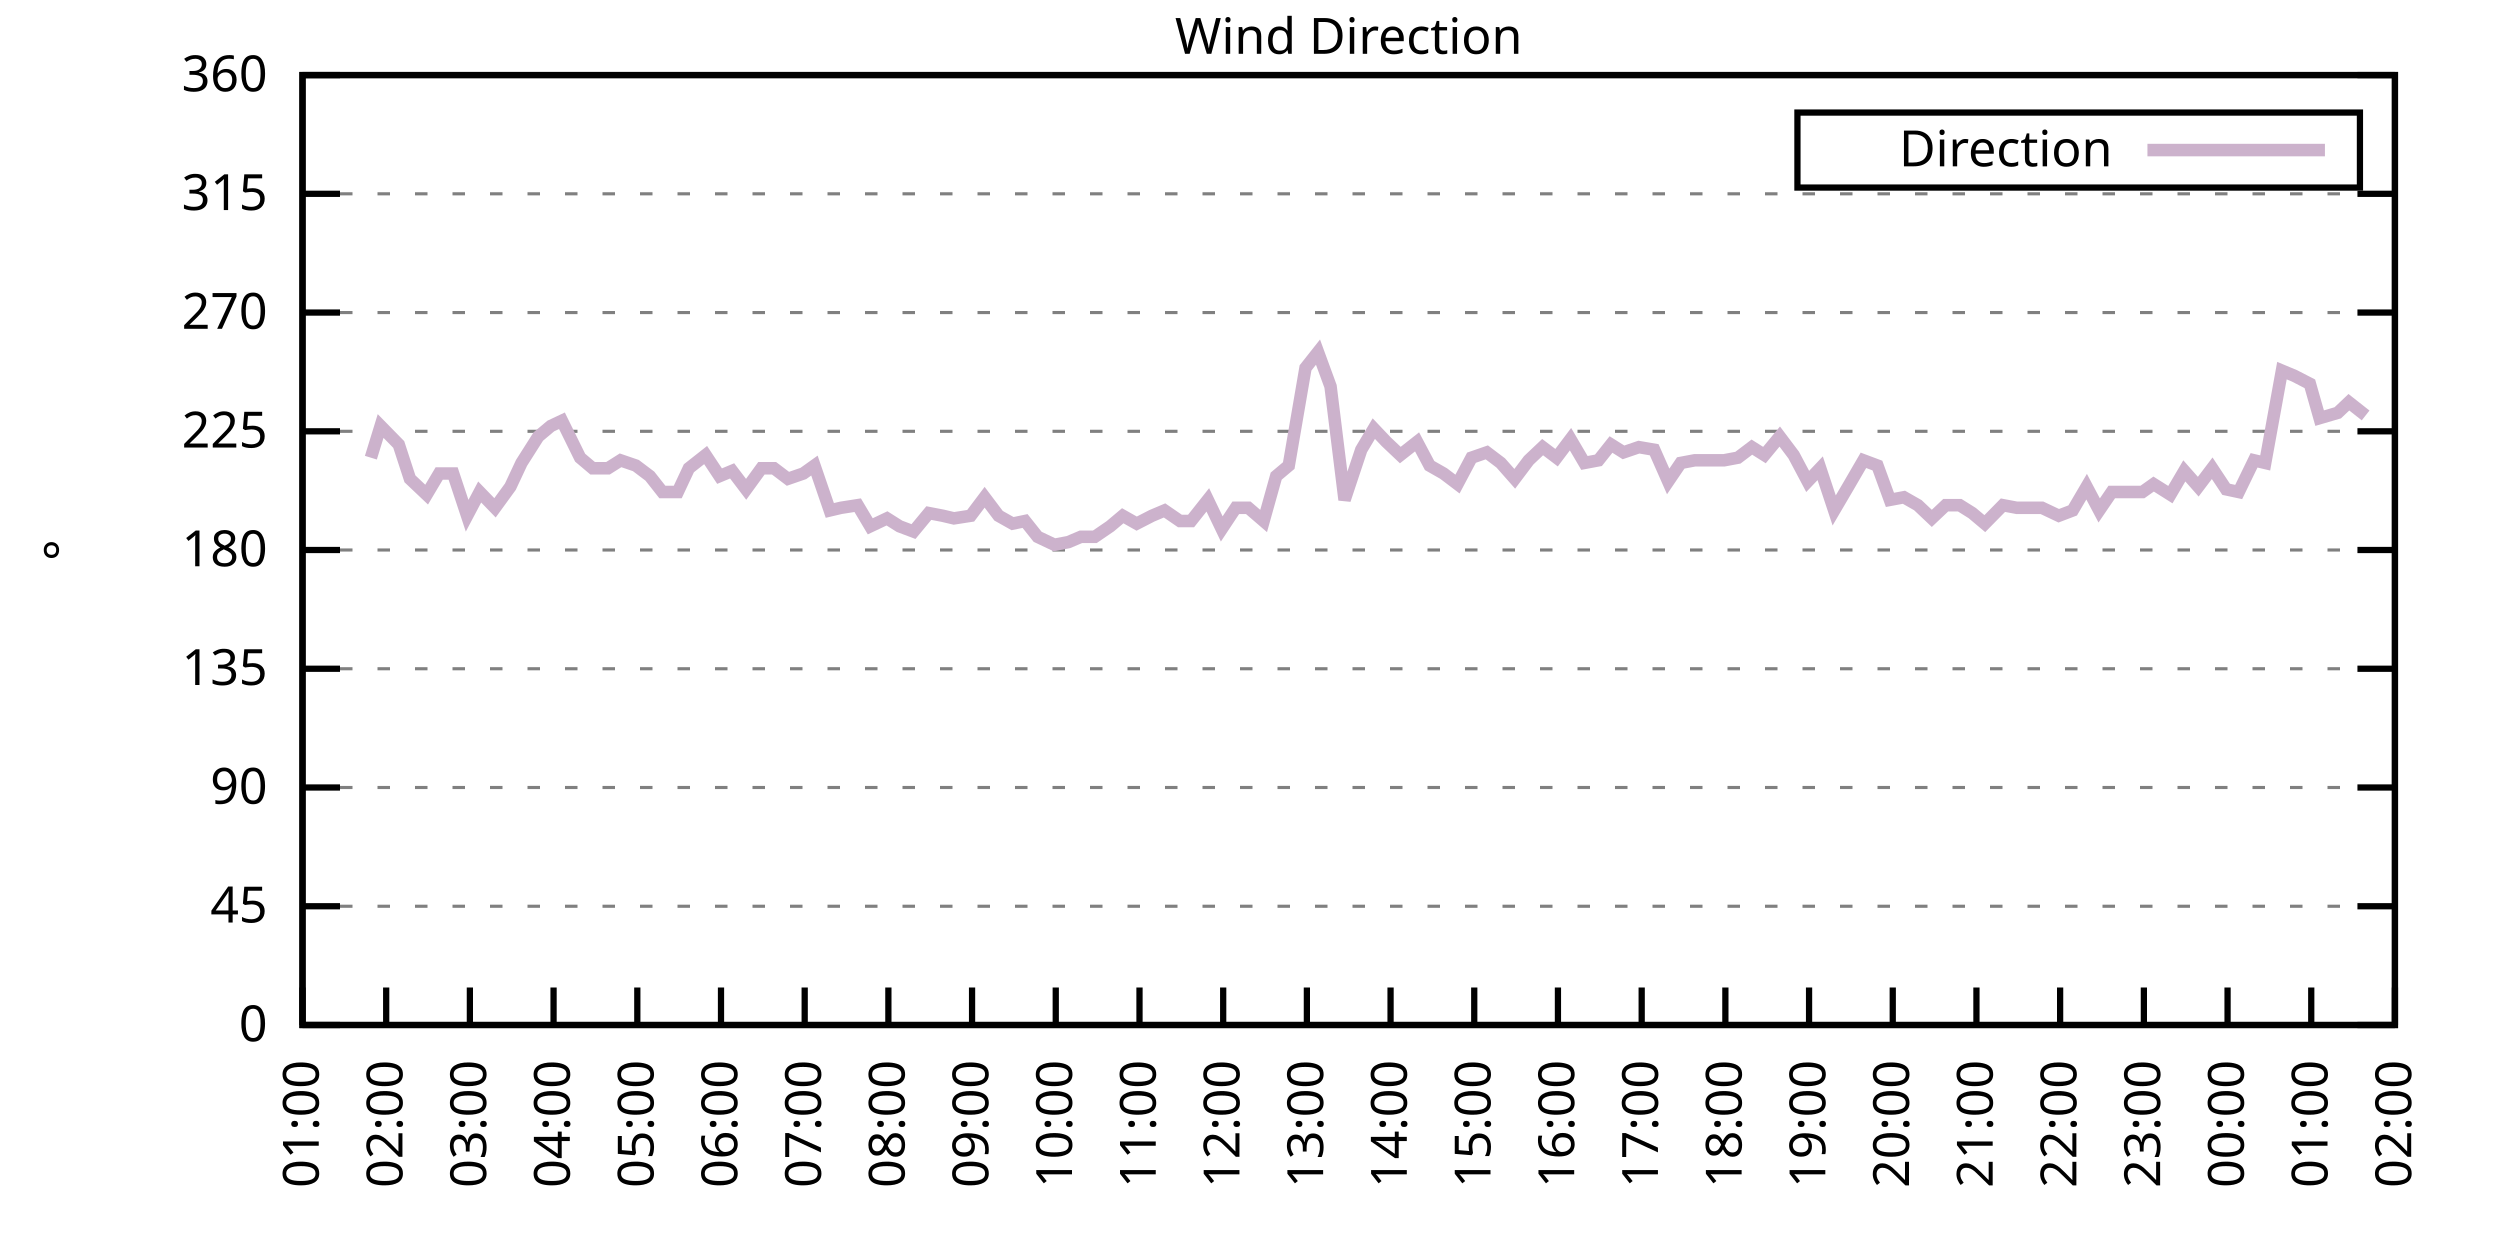
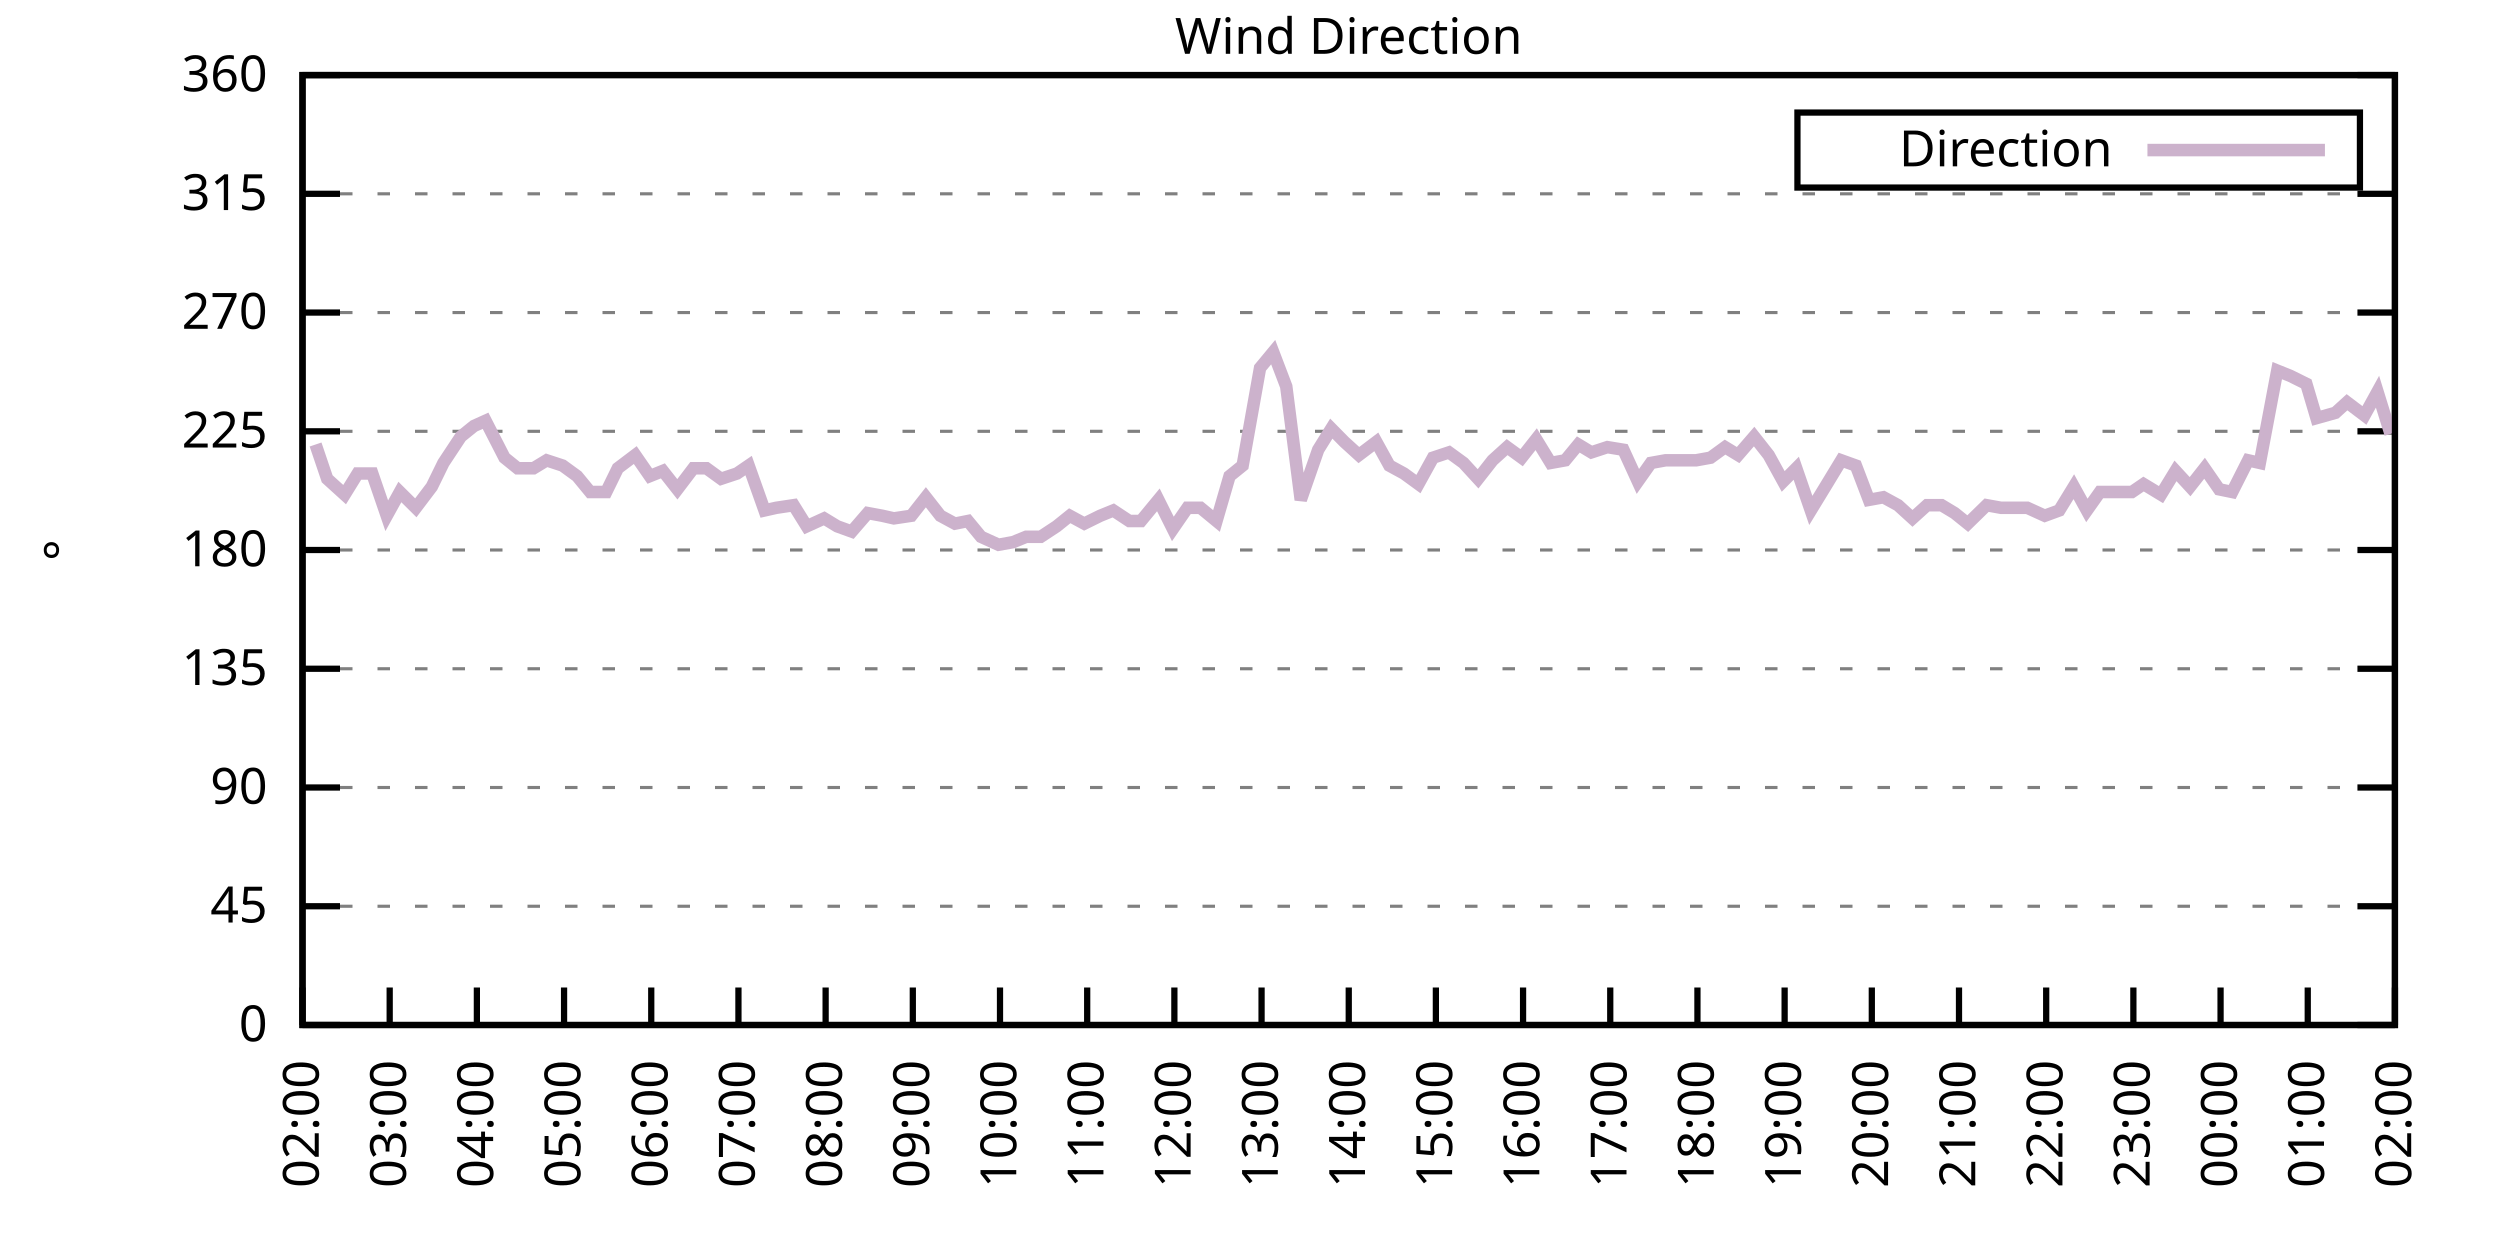
<svg xmlns="http://www.w3.org/2000/svg" xmlns:xlink="http://www.w3.org/1999/xlink" width="400" height="200" viewBox="0 0 400 200">
  <g id="gnuplot_canvas">
    <rect x="0" y="0" width="400" height="200" fill="none" />
    <defs>
      <circle id="gpDot" r="0.5" stroke-width="0.5" stroke="currentColor" />
      <path id="gpPt0" stroke-width="0.333" stroke="currentColor" d="M-1,0 h2 M0,-1 v2" />
      <path id="gpPt1" stroke-width="0.333" stroke="currentColor" d="M-1,-1 L1,1 M1,-1 L-1,1" />
      <path id="gpPt2" stroke-width="0.333" stroke="currentColor" d="M-1,0 L1,0 M0,-1 L0,1 M-1,-1 L1,1 M-1,1 L1,-1" />
      <rect id="gpPt3" stroke-width="0.333" stroke="currentColor" x="-1" y="-1" width="2" height="2" />
      <rect id="gpPt4" stroke-width="0.333" stroke="currentColor" fill="currentColor" x="-1" y="-1" width="2" height="2" />
      <circle id="gpPt5" stroke-width="0.333" stroke="currentColor" cx="0" cy="0" r="1" />
      <use xlink:href="#gpPt5" id="gpPt6" fill="currentColor" stroke="none" />
      <path id="gpPt7" stroke-width="0.333" stroke="currentColor" d="M0,-1.33 L-1.33,0.67 L1.33,0.67 z" />
      <use xlink:href="#gpPt7" id="gpPt8" fill="currentColor" stroke="none" />
      <use xlink:href="#gpPt7" id="gpPt9" stroke="currentColor" transform="rotate(180)" />
      <use xlink:href="#gpPt9" id="gpPt10" fill="currentColor" stroke="none" />
      <use xlink:href="#gpPt3" id="gpPt11" stroke="currentColor" transform="rotate(45)" />
      <use xlink:href="#gpPt11" id="gpPt12" fill="currentColor" stroke="none" />
      <path id="gpPt13" stroke-width="0.333" stroke="currentColor" d="M0,1.330 L1.265,0.411 L0.782,-1.067 L-0.782,-1.076 L-1.265,0.411 z" />
      <use xlink:href="#gpPt13" id="gpPt14" fill="currentColor" stroke="none" />
      <filter id="textbox" filterUnits="objectBoundingBox" x="0" y="0" height="1" width="1">
        <feFlood flood-color="white" flood-opacity="1" result="bgnd" />
        <feComposite in="SourceGraphic" in2="bgnd" operator="atop" />
      </filter>
      <filter id="greybox" filterUnits="objectBoundingBox" x="0" y="0" height="1" width="1">
        <feFlood flood-color="lightgrey" flood-opacity="1" result="grey" />
        <feComposite in="SourceGraphic" in2="grey" operator="atop" />
      </filter>
    </defs>
    <g fill="none" color="white" stroke="currentColor" stroke-width="1.00" stroke-linecap="butt" stroke-linejoin="miter">
</g>
    <g fill="none" color="black" stroke="currentColor" stroke-width="1.00" stroke-linecap="butt" stroke-linejoin="miter">
      <g stroke="none" shape-rendering="crispEdges">
        <polygon fill="rgb(255, 255, 255)" points="48.40,164.00 383.18,164.00 383.18,12.02 48.40,12.02 " />
      </g>
    </g>
    <g fill="none" color="black" stroke="currentColor" stroke-width="1.00" stroke-linecap="butt" stroke-linejoin="miter">
</g>
    <g fill="none" color="black" stroke="black" stroke-width="0.50" stroke-linecap="butt" stroke-linejoin="miter">
</g>
    <g fill="none" color="gray" stroke="currentColor" stroke-width="0.50" stroke-linecap="butt" stroke-linejoin="miter">
      <path stroke="gray" stroke-dasharray="2,4" class="gridline" d="M48.40,164.00 L383.19,164.00  " />
    </g>
    <g fill="none" color="gray" stroke="gray" stroke-width="1.00" stroke-linecap="butt" stroke-linejoin="miter">
</g>
    <g fill="none" color="black" stroke="currentColor" stroke-width="1.00" stroke-linecap="butt" stroke-linejoin="miter">
      <path stroke="black" d="M48.40,164.00 L54.40,164.00 M383.19,164.00 L377.19,164.00  " />
      <g transform="translate(42.80,166.60)" stroke="none" fill="black" font-family="Sans" font-size="8.00" text-anchor="end">
        <text>
          <tspan font-family="Sans"> 0</tspan>
        </text>
      </g>
    </g>
    <g fill="none" color="black" stroke="currentColor" stroke-width="1.00" stroke-linecap="butt" stroke-linejoin="miter">
</g>
    <g fill="none" color="black" stroke="black" stroke-width="0.50" stroke-linecap="butt" stroke-linejoin="miter">
</g>
    <g fill="none" color="gray" stroke="currentColor" stroke-width="0.50" stroke-linecap="butt" stroke-linejoin="miter">
      <path stroke="gray" stroke-dasharray="2,4" class="gridline" d="M48.40,145.00 L383.19,145.00  " />
    </g>
    <g fill="none" color="gray" stroke="gray" stroke-width="1.00" stroke-linecap="butt" stroke-linejoin="miter">
</g>
    <g fill="none" color="black" stroke="currentColor" stroke-width="1.00" stroke-linecap="butt" stroke-linejoin="miter">
      <path stroke="black" d="M48.40,145.00 L54.40,145.00 M383.19,145.00 L377.19,145.00  " />
      <g transform="translate(42.80,147.60)" stroke="none" fill="black" font-family="Sans" font-size="8.00" text-anchor="end">
        <text>
          <tspan font-family="Sans"> 45</tspan>
        </text>
      </g>
    </g>
    <g fill="none" color="black" stroke="currentColor" stroke-width="1.00" stroke-linecap="butt" stroke-linejoin="miter">
</g>
    <g fill="none" color="black" stroke="black" stroke-width="0.50" stroke-linecap="butt" stroke-linejoin="miter">
</g>
    <g fill="none" color="gray" stroke="currentColor" stroke-width="0.50" stroke-linecap="butt" stroke-linejoin="miter">
      <path stroke="gray" stroke-dasharray="2,4" class="gridline" d="M48.40,126.00 L383.19,126.00  " />
    </g>
    <g fill="none" color="gray" stroke="gray" stroke-width="1.00" stroke-linecap="butt" stroke-linejoin="miter">
</g>
    <g fill="none" color="black" stroke="currentColor" stroke-width="1.00" stroke-linecap="butt" stroke-linejoin="miter">
      <path stroke="black" d="M48.40,126.00 L54.40,126.00 M383.19,126.00 L377.19,126.00  " />
      <g transform="translate(42.80,128.60)" stroke="none" fill="black" font-family="Sans" font-size="8.00" text-anchor="end">
        <text>
          <tspan font-family="Sans"> 90</tspan>
        </text>
      </g>
    </g>
    <g fill="none" color="black" stroke="currentColor" stroke-width="1.00" stroke-linecap="butt" stroke-linejoin="miter">
</g>
    <g fill="none" color="black" stroke="black" stroke-width="0.50" stroke-linecap="butt" stroke-linejoin="miter">
</g>
    <g fill="none" color="gray" stroke="currentColor" stroke-width="0.50" stroke-linecap="butt" stroke-linejoin="miter">
      <path stroke="gray" stroke-dasharray="2,4" class="gridline" d="M48.40,107.00 L383.19,107.00  " />
    </g>
    <g fill="none" color="gray" stroke="gray" stroke-width="1.00" stroke-linecap="butt" stroke-linejoin="miter">
</g>
    <g fill="none" color="black" stroke="currentColor" stroke-width="1.00" stroke-linecap="butt" stroke-linejoin="miter">
      <path stroke="black" d="M48.40,107.00 L54.40,107.00 M383.19,107.00 L377.19,107.00  " />
      <g transform="translate(42.80,109.60)" stroke="none" fill="black" font-family="Sans" font-size="8.00" text-anchor="end">
        <text>
          <tspan font-family="Sans"> 135</tspan>
        </text>
      </g>
    </g>
    <g fill="none" color="black" stroke="currentColor" stroke-width="1.00" stroke-linecap="butt" stroke-linejoin="miter">
</g>
    <g fill="none" color="black" stroke="black" stroke-width="0.50" stroke-linecap="butt" stroke-linejoin="miter">
</g>
    <g fill="none" color="gray" stroke="currentColor" stroke-width="0.50" stroke-linecap="butt" stroke-linejoin="miter">
      <path stroke="gray" stroke-dasharray="2,4" class="gridline" d="M48.40,88.00 L383.19,88.00  " />
    </g>
    <g fill="none" color="gray" stroke="gray" stroke-width="1.00" stroke-linecap="butt" stroke-linejoin="miter">
</g>
    <g fill="none" color="black" stroke="currentColor" stroke-width="1.00" stroke-linecap="butt" stroke-linejoin="miter">
      <path stroke="black" d="M48.40,88.00 L54.40,88.00 M383.19,88.00 L377.19,88.00  " />
      <g transform="translate(42.80,90.60)" stroke="none" fill="black" font-family="Sans" font-size="8.00" text-anchor="end">
        <text>
          <tspan font-family="Sans"> 180</tspan>
        </text>
      </g>
    </g>
    <g fill="none" color="black" stroke="currentColor" stroke-width="1.00" stroke-linecap="butt" stroke-linejoin="miter">
</g>
    <g fill="none" color="black" stroke="black" stroke-width="0.50" stroke-linecap="butt" stroke-linejoin="miter">
</g>
    <g fill="none" color="gray" stroke="currentColor" stroke-width="0.50" stroke-linecap="butt" stroke-linejoin="miter">
      <path stroke="gray" stroke-dasharray="2,4" class="gridline" d="M48.40,69.01 L383.19,69.01  " />
    </g>
    <g fill="none" color="gray" stroke="gray" stroke-width="1.00" stroke-linecap="butt" stroke-linejoin="miter">
</g>
    <g fill="none" color="black" stroke="currentColor" stroke-width="1.00" stroke-linecap="butt" stroke-linejoin="miter">
      <path stroke="black" d="M48.40,69.01 L54.40,69.01 M383.19,69.01 L377.19,69.01  " />
      <g transform="translate(42.80,71.61)" stroke="none" fill="black" font-family="Sans" font-size="8.00" text-anchor="end">
        <text>
          <tspan font-family="Sans"> 225</tspan>
        </text>
      </g>
    </g>
    <g fill="none" color="black" stroke="currentColor" stroke-width="1.00" stroke-linecap="butt" stroke-linejoin="miter">
</g>
    <g fill="none" color="black" stroke="black" stroke-width="0.50" stroke-linecap="butt" stroke-linejoin="miter">
</g>
    <g fill="none" color="gray" stroke="currentColor" stroke-width="0.50" stroke-linecap="butt" stroke-linejoin="miter">
      <path stroke="gray" stroke-dasharray="2,4" class="gridline" d="M48.40,50.01 L383.19,50.01  " />
    </g>
    <g fill="none" color="gray" stroke="gray" stroke-width="1.00" stroke-linecap="butt" stroke-linejoin="miter">
</g>
    <g fill="none" color="black" stroke="currentColor" stroke-width="1.00" stroke-linecap="butt" stroke-linejoin="miter">
      <path stroke="black" d="M48.40,50.01 L54.40,50.01 M383.19,50.01 L377.19,50.01  " />
      <g transform="translate(42.80,52.61)" stroke="none" fill="black" font-family="Sans" font-size="8.00" text-anchor="end">
        <text>
          <tspan font-family="Sans"> 270</tspan>
        </text>
      </g>
    </g>
    <g fill="none" color="black" stroke="currentColor" stroke-width="1.00" stroke-linecap="butt" stroke-linejoin="miter">
</g>
    <g fill="none" color="black" stroke="black" stroke-width="0.50" stroke-linecap="butt" stroke-linejoin="miter">
</g>
    <g fill="none" color="gray" stroke="currentColor" stroke-width="0.50" stroke-linecap="butt" stroke-linejoin="miter">
      <path stroke="gray" stroke-dasharray="2,4" class="gridline" d="M48.40,31.01 L383.19,31.01  " />
    </g>
    <g fill="none" color="gray" stroke="gray" stroke-width="1.00" stroke-linecap="butt" stroke-linejoin="miter">
</g>
    <g fill="none" color="black" stroke="currentColor" stroke-width="1.00" stroke-linecap="butt" stroke-linejoin="miter">
      <path stroke="black" d="M48.40,31.01 L54.40,31.01 M383.19,31.01 L377.19,31.01  " />
      <g transform="translate(42.80,33.61)" stroke="none" fill="black" font-family="Sans" font-size="8.00" text-anchor="end">
        <text>
          <tspan font-family="Sans"> 315</tspan>
        </text>
      </g>
    </g>
    <g fill="none" color="black" stroke="currentColor" stroke-width="1.00" stroke-linecap="butt" stroke-linejoin="miter">
</g>
    <g fill="none" color="black" stroke="black" stroke-width="0.50" stroke-linecap="butt" stroke-linejoin="miter">
</g>
    <g fill="none" color="gray" stroke="currentColor" stroke-width="0.50" stroke-linecap="butt" stroke-linejoin="miter">
      <path stroke="gray" stroke-dasharray="2,4" class="gridline" d="M48.40,12.01 L383.19,12.01  " />
    </g>
    <g fill="none" color="gray" stroke="gray" stroke-width="1.00" stroke-linecap="butt" stroke-linejoin="miter">
</g>
    <g fill="none" color="black" stroke="currentColor" stroke-width="1.00" stroke-linecap="butt" stroke-linejoin="miter">
      <path stroke="black" d="M48.40,12.01 L54.40,12.01 M383.19,12.01 L377.19,12.01  " />
      <g transform="translate(42.80,14.61)" stroke="none" fill="black" font-family="Sans" font-size="8.00" text-anchor="end">
        <text>
          <tspan font-family="Sans"> 360</tspan>
        </text>
      </g>
    </g>
    <g fill="none" color="black" stroke="currentColor" stroke-width="1.00" stroke-linecap="butt" stroke-linejoin="miter">
      <path stroke="black" d="M48.40,164.00 L48.40,158.00  " />
      <g transform="translate(51.00,169.60) rotate(270.00)" stroke="none" fill="black" font-family="Sans" font-size="8.00" text-anchor="end">
        <text>
-           <tspan font-family="Sans">01:00</tspan>
-         </text>
-       </g>
-     </g>
-     <g fill="none" color="black" stroke="currentColor" stroke-width="1.00" stroke-linecap="butt" stroke-linejoin="miter">
-       <path stroke="black" d="M61.79,164.00 L61.79,158.00  " />
-       <g transform="translate(64.39,169.60) rotate(270.00)" stroke="none" fill="black" font-family="Sans" font-size="8.00" text-anchor="end">
-         <text>
          <tspan font-family="Sans">02:00</tspan>
        </text>
      </g>
    </g>
    <g fill="none" color="black" stroke="currentColor" stroke-width="1.00" stroke-linecap="butt" stroke-linejoin="miter">
-       <path stroke="black" d="M75.18,164.00 L75.18,158.00  " />
-       <g transform="translate(77.78,169.60) rotate(270.00)" stroke="none" fill="black" font-family="Sans" font-size="8.00" text-anchor="end">
+       <path stroke="black" d="M62.35,164.00 L62.35,158.00  " />
+       <g transform="translate(64.95,169.60) rotate(270.00)" stroke="none" fill="black" font-family="Sans" font-size="8.00" text-anchor="end">
        <text>
          <tspan font-family="Sans">03:00</tspan>
        </text>
      </g>
    </g>
    <g fill="none" color="black" stroke="currentColor" stroke-width="1.00" stroke-linecap="butt" stroke-linejoin="miter">
-       <path stroke="black" d="M88.57,164.00 L88.57,158.00  " />
-       <g transform="translate(91.17,169.60) rotate(270.00)" stroke="none" fill="black" font-family="Sans" font-size="8.00" text-anchor="end">
+       <path stroke="black" d="M76.30,164.00 L76.30,158.00  " />
+       <g transform="translate(78.90,169.60) rotate(270.00)" stroke="none" fill="black" font-family="Sans" font-size="8.00" text-anchor="end">
        <text>
          <tspan font-family="Sans">04:00</tspan>
        </text>
      </g>
    </g>
    <g fill="none" color="black" stroke="currentColor" stroke-width="1.00" stroke-linecap="butt" stroke-linejoin="miter">
-       <path stroke="black" d="M101.97,164.00 L101.97,158.00  " />
-       <g transform="translate(104.57,169.60) rotate(270.00)" stroke="none" fill="black" font-family="Sans" font-size="8.00" text-anchor="end">
+       <path stroke="black" d="M90.25,164.00 L90.25,158.00  " />
+       <g transform="translate(92.85,169.60) rotate(270.00)" stroke="none" fill="black" font-family="Sans" font-size="8.00" text-anchor="end">
        <text>
          <tspan font-family="Sans">05:00</tspan>
        </text>
      </g>
    </g>
    <g fill="none" color="black" stroke="currentColor" stroke-width="1.00" stroke-linecap="butt" stroke-linejoin="miter">
-       <path stroke="black" d="M115.36,164.00 L115.36,158.00  " />
-       <g transform="translate(117.96,169.60) rotate(270.00)" stroke="none" fill="black" font-family="Sans" font-size="8.00" text-anchor="end">
+       <path stroke="black" d="M104.20,164.00 L104.20,158.00  " />
+       <g transform="translate(106.80,169.60) rotate(270.00)" stroke="none" fill="black" font-family="Sans" font-size="8.00" text-anchor="end">
        <text>
          <tspan font-family="Sans">06:00</tspan>
        </text>
      </g>
    </g>
    <g fill="none" color="black" stroke="currentColor" stroke-width="1.00" stroke-linecap="butt" stroke-linejoin="miter">
-       <path stroke="black" d="M128.75,164.00 L128.75,158.00  " />
-       <g transform="translate(131.35,169.60) rotate(270.00)" stroke="none" fill="black" font-family="Sans" font-size="8.00" text-anchor="end">
+       <path stroke="black" d="M118.15,164.00 L118.15,158.00  " />
+       <g transform="translate(120.75,169.60) rotate(270.00)" stroke="none" fill="black" font-family="Sans" font-size="8.00" text-anchor="end">
        <text>
          <tspan font-family="Sans">07:00</tspan>
        </text>
      </g>
    </g>
    <g fill="none" color="black" stroke="currentColor" stroke-width="1.00" stroke-linecap="butt" stroke-linejoin="miter">
-       <path stroke="black" d="M142.14,164.00 L142.14,158.00  " />
-       <g transform="translate(144.74,169.60) rotate(270.00)" stroke="none" fill="black" font-family="Sans" font-size="8.00" text-anchor="end">
+       <path stroke="black" d="M132.10,164.00 L132.10,158.00  " />
+       <g transform="translate(134.70,169.60) rotate(270.00)" stroke="none" fill="black" font-family="Sans" font-size="8.00" text-anchor="end">
        <text>
          <tspan font-family="Sans">08:00</tspan>
        </text>
      </g>
    </g>
    <g fill="none" color="black" stroke="currentColor" stroke-width="1.00" stroke-linecap="butt" stroke-linejoin="miter">
-       <path stroke="black" d="M155.53,164.00 L155.53,158.00  " />
-       <g transform="translate(158.13,169.60) rotate(270.00)" stroke="none" fill="black" font-family="Sans" font-size="8.00" text-anchor="end">
+       <path stroke="black" d="M146.05,164.00 L146.05,158.00  " />
+       <g transform="translate(148.65,169.60) rotate(270.00)" stroke="none" fill="black" font-family="Sans" font-size="8.00" text-anchor="end">
        <text>
          <tspan font-family="Sans">09:00</tspan>
        </text>
      </g>
    </g>
    <g fill="none" color="black" stroke="currentColor" stroke-width="1.00" stroke-linecap="butt" stroke-linejoin="miter">
-       <path stroke="black" d="M168.92,164.00 L168.92,158.00  " />
-       <g transform="translate(171.52,169.60) rotate(270.00)" stroke="none" fill="black" font-family="Sans" font-size="8.00" text-anchor="end">
+       <path stroke="black" d="M160.00,164.00 L160.00,158.00  " />
+       <g transform="translate(162.60,169.60) rotate(270.00)" stroke="none" fill="black" font-family="Sans" font-size="8.00" text-anchor="end">
        <text>
          <tspan font-family="Sans">10:00</tspan>
        </text>
      </g>
    </g>
    <g fill="none" color="black" stroke="currentColor" stroke-width="1.00" stroke-linecap="butt" stroke-linejoin="miter">
-       <path stroke="black" d="M182.32,164.00 L182.32,158.00  " />
-       <g transform="translate(184.92,169.60) rotate(270.00)" stroke="none" fill="black" font-family="Sans" font-size="8.00" text-anchor="end">
+       <path stroke="black" d="M173.95,164.00 L173.95,158.00  " />
+       <g transform="translate(176.55,169.60) rotate(270.00)" stroke="none" fill="black" font-family="Sans" font-size="8.00" text-anchor="end">
        <text>
          <tspan font-family="Sans">11:00</tspan>
        </text>
      </g>
    </g>
    <g fill="none" color="black" stroke="currentColor" stroke-width="1.00" stroke-linecap="butt" stroke-linejoin="miter">
-       <path stroke="black" d="M195.71,164.00 L195.71,158.00  " />
-       <g transform="translate(198.31,169.60) rotate(270.00)" stroke="none" fill="black" font-family="Sans" font-size="8.00" text-anchor="end">
+       <path stroke="black" d="M187.90,164.00 L187.90,158.00  " />
+       <g transform="translate(190.50,169.60) rotate(270.00)" stroke="none" fill="black" font-family="Sans" font-size="8.00" text-anchor="end">
        <text>
          <tspan font-family="Sans">12:00</tspan>
        </text>
      </g>
    </g>
    <g fill="none" color="black" stroke="currentColor" stroke-width="1.00" stroke-linecap="butt" stroke-linejoin="miter">
-       <path stroke="black" d="M209.10,164.00 L209.10,158.00  " />
-       <g transform="translate(211.70,169.60) rotate(270.00)" stroke="none" fill="black" font-family="Sans" font-size="8.00" text-anchor="end">
+       <path stroke="black" d="M201.85,164.00 L201.85,158.00  " />
+       <g transform="translate(204.45,169.60) rotate(270.00)" stroke="none" fill="black" font-family="Sans" font-size="8.00" text-anchor="end">
        <text>
          <tspan font-family="Sans">13:00</tspan>
        </text>
      </g>
    </g>
    <g fill="none" color="black" stroke="currentColor" stroke-width="1.00" stroke-linecap="butt" stroke-linejoin="miter">
-       <path stroke="black" d="M222.49,164.00 L222.49,158.00  " />
-       <g transform="translate(225.09,169.60) rotate(270.00)" stroke="none" fill="black" font-family="Sans" font-size="8.00" text-anchor="end">
+       <path stroke="black" d="M215.80,164.00 L215.80,158.00  " />
+       <g transform="translate(218.40,169.60) rotate(270.00)" stroke="none" fill="black" font-family="Sans" font-size="8.00" text-anchor="end">
        <text>
          <tspan font-family="Sans">14:00</tspan>
        </text>
      </g>
    </g>
    <g fill="none" color="black" stroke="currentColor" stroke-width="1.00" stroke-linecap="butt" stroke-linejoin="miter">
-       <path stroke="black" d="M235.88,164.00 L235.88,158.00  " />
-       <g transform="translate(238.48,169.60) rotate(270.00)" stroke="none" fill="black" font-family="Sans" font-size="8.00" text-anchor="end">
+       <path stroke="black" d="M229.74,164.00 L229.74,158.00  " />
+       <g transform="translate(232.34,169.60) rotate(270.00)" stroke="none" fill="black" font-family="Sans" font-size="8.00" text-anchor="end">
        <text>
          <tspan font-family="Sans">15:00</tspan>
        </text>
      </g>
    </g>
    <g fill="none" color="black" stroke="currentColor" stroke-width="1.00" stroke-linecap="butt" stroke-linejoin="miter">
-       <path stroke="black" d="M249.27,164.00 L249.27,158.00  " />
-       <g transform="translate(251.87,169.60) rotate(270.00)" stroke="none" fill="black" font-family="Sans" font-size="8.00" text-anchor="end">
+       <path stroke="black" d="M243.69,164.00 L243.69,158.00  " />
+       <g transform="translate(246.29,169.60) rotate(270.00)" stroke="none" fill="black" font-family="Sans" font-size="8.00" text-anchor="end">
        <text>
          <tspan font-family="Sans">16:00</tspan>
        </text>
      </g>
    </g>
    <g fill="none" color="black" stroke="currentColor" stroke-width="1.00" stroke-linecap="butt" stroke-linejoin="miter">
-       <path stroke="black" d="M262.67,164.00 L262.67,158.00  " />
-       <g transform="translate(265.27,169.60) rotate(270.00)" stroke="none" fill="black" font-family="Sans" font-size="8.00" text-anchor="end">
+       <path stroke="black" d="M257.64,164.00 L257.64,158.00  " />
+       <g transform="translate(260.24,169.60) rotate(270.00)" stroke="none" fill="black" font-family="Sans" font-size="8.00" text-anchor="end">
        <text>
          <tspan font-family="Sans">17:00</tspan>
        </text>
      </g>
    </g>
    <g fill="none" color="black" stroke="currentColor" stroke-width="1.00" stroke-linecap="butt" stroke-linejoin="miter">
-       <path stroke="black" d="M276.06,164.00 L276.06,158.00  " />
-       <g transform="translate(278.66,169.60) rotate(270.00)" stroke="none" fill="black" font-family="Sans" font-size="8.00" text-anchor="end">
+       <path stroke="black" d="M271.59,164.00 L271.59,158.00  " />
+       <g transform="translate(274.19,169.60) rotate(270.00)" stroke="none" fill="black" font-family="Sans" font-size="8.00" text-anchor="end">
        <text>
          <tspan font-family="Sans">18:00</tspan>
        </text>
      </g>
    </g>
    <g fill="none" color="black" stroke="currentColor" stroke-width="1.00" stroke-linecap="butt" stroke-linejoin="miter">
-       <path stroke="black" d="M289.45,164.00 L289.45,158.00  " />
-       <g transform="translate(292.05,169.60) rotate(270.00)" stroke="none" fill="black" font-family="Sans" font-size="8.00" text-anchor="end">
+       <path stroke="black" d="M285.54,164.00 L285.54,158.00  " />
+       <g transform="translate(288.14,169.60) rotate(270.00)" stroke="none" fill="black" font-family="Sans" font-size="8.00" text-anchor="end">
        <text>
          <tspan font-family="Sans">19:00</tspan>
        </text>
      </g>
    </g>
    <g fill="none" color="black" stroke="currentColor" stroke-width="1.00" stroke-linecap="butt" stroke-linejoin="miter">
-       <path stroke="black" d="M302.84,164.00 L302.84,158.00  " />
-       <g transform="translate(305.44,169.60) rotate(270.00)" stroke="none" fill="black" font-family="Sans" font-size="8.00" text-anchor="end">
+       <path stroke="black" d="M299.49,164.00 L299.49,158.00  " />
+       <g transform="translate(302.09,169.60) rotate(270.00)" stroke="none" fill="black" font-family="Sans" font-size="8.00" text-anchor="end">
        <text>
          <tspan font-family="Sans">20:00</tspan>
        </text>
      </g>
    </g>
    <g fill="none" color="black" stroke="currentColor" stroke-width="1.00" stroke-linecap="butt" stroke-linejoin="miter">
-       <path stroke="black" d="M316.23,164.00 L316.23,158.00  " />
-       <g transform="translate(318.83,169.60) rotate(270.00)" stroke="none" fill="black" font-family="Sans" font-size="8.00" text-anchor="end">
+       <path stroke="black" d="M313.44,164.00 L313.44,158.00  " />
+       <g transform="translate(316.04,169.60) rotate(270.00)" stroke="none" fill="black" font-family="Sans" font-size="8.00" text-anchor="end">
        <text>
          <tspan font-family="Sans">21:00</tspan>
        </text>
      </g>
    </g>
    <g fill="none" color="black" stroke="currentColor" stroke-width="1.00" stroke-linecap="butt" stroke-linejoin="miter">
-       <path stroke="black" d="M329.62,164.00 L329.62,158.00  " />
-       <g transform="translate(332.22,169.60) rotate(270.00)" stroke="none" fill="black" font-family="Sans" font-size="8.00" text-anchor="end">
+       <path stroke="black" d="M327.39,164.00 L327.39,158.00  " />
+       <g transform="translate(329.99,169.60) rotate(270.00)" stroke="none" fill="black" font-family="Sans" font-size="8.00" text-anchor="end">
        <text>
          <tspan font-family="Sans">22:00</tspan>
        </text>
      </g>
    </g>
    <g fill="none" color="black" stroke="currentColor" stroke-width="1.00" stroke-linecap="butt" stroke-linejoin="miter">
-       <path stroke="black" d="M343.02,164.00 L343.02,158.00  " />
-       <g transform="translate(345.62,169.60) rotate(270.00)" stroke="none" fill="black" font-family="Sans" font-size="8.00" text-anchor="end">
+       <path stroke="black" d="M341.34,164.00 L341.34,158.00  " />
+       <g transform="translate(343.94,169.60) rotate(270.00)" stroke="none" fill="black" font-family="Sans" font-size="8.00" text-anchor="end">
        <text>
          <tspan font-family="Sans">23:00</tspan>
        </text>
      </g>
    </g>
    <g fill="none" color="black" stroke="currentColor" stroke-width="1.00" stroke-linecap="butt" stroke-linejoin="miter">
-       <path stroke="black" d="M356.41,164.00 L356.41,158.00  " />
-       <g transform="translate(359.01,169.60) rotate(270.00)" stroke="none" fill="black" font-family="Sans" font-size="8.00" text-anchor="end">
+       <path stroke="black" d="M355.29,164.00 L355.29,158.00  " />
+       <g transform="translate(357.89,169.60) rotate(270.00)" stroke="none" fill="black" font-family="Sans" font-size="8.00" text-anchor="end">
        <text>
          <tspan font-family="Sans">00:00</tspan>
        </text>
      </g>
    </g>
    <g fill="none" color="black" stroke="currentColor" stroke-width="1.00" stroke-linecap="butt" stroke-linejoin="miter">
-       <path stroke="black" d="M369.80,164.00 L369.80,158.00  " />
-       <g transform="translate(372.40,169.60) rotate(270.00)" stroke="none" fill="black" font-family="Sans" font-size="8.00" text-anchor="end">
+       <path stroke="black" d="M369.24,164.00 L369.24,158.00  " />
+       <g transform="translate(371.84,169.60) rotate(270.00)" stroke="none" fill="black" font-family="Sans" font-size="8.00" text-anchor="end">
        <text>
          <tspan font-family="Sans">01:00</tspan>
        </text>
      </g>
    </g>
    <g fill="none" color="black" stroke="currentColor" stroke-width="1.00" stroke-linecap="butt" stroke-linejoin="miter">
      <path stroke="black" d="M383.19,164.00 L383.19,158.00  " />
      <g transform="translate(385.79,169.60) rotate(270.00)" stroke="none" fill="black" font-family="Sans" font-size="8.00" text-anchor="end">
        <text>
          <tspan font-family="Sans">02:00</tspan>
        </text>
      </g>
    </g>
    <g fill="none" color="black" stroke="currentColor" stroke-width="1.00" stroke-linecap="butt" stroke-linejoin="miter">
</g>
    <g fill="none" color="black" stroke="currentColor" stroke-width="1.00" stroke-linecap="butt" stroke-linejoin="miter">
      <path stroke="black" d="M48.40,12.01 L48.40,164.00 L383.19,164.00 L383.19,12.01 L48.40,12.01 Z  " />
    </g>
    <g fill="none" color="black" stroke="currentColor" stroke-width="1.00" stroke-linecap="butt" stroke-linejoin="miter">
</g>
    <g fill="none" color="black" stroke="currentColor" stroke-width="1.00" stroke-linecap="butt" stroke-linejoin="miter">
      <path stroke="black" d="M287.59,30.01 L287.59,18.01 L377.59,18.01 L377.59,30.01 L287.59,30.01 Z  " />
    </g>
    <g id="Wind_direction_plot_1">
      <g fill="none" color="white" stroke="black" stroke-width="2.00" stroke-linecap="butt" stroke-linejoin="miter">
</g>
      <g fill="none" color="black" stroke="currentColor" stroke-width="2.00" stroke-linecap="butt" stroke-linejoin="miter">
        <g transform="translate(337.99,26.61)" stroke="none" fill="black" font-family="Sans" font-size="8.00" text-anchor="end">
          <text>
            <tspan font-family="Sans">Direction</tspan>
          </text>
        </g>
      </g>
      <g fill="none" color="black" stroke="currentColor" stroke-width="2.00" stroke-linecap="butt" stroke-linejoin="miter">
-         <path stroke="rgb(204, 178, 204)" d="M343.59,24.01 L371.99,24.01 M59.34,73.23 L60.90,68.16 L63.80,71.12 L65.59,76.61 L68.26,79.14 L70.27,75.76   L72.50,75.76 L74.74,82.52 L76.75,78.72 L79.20,81.25 L81.66,77.87 L83.44,74.07 L86.12,69.85 L88.13,68.16   L89.91,67.32 L92.82,73.23 L94.82,74.92 L97.28,74.92 L99.29,73.65 L101.74,74.49 L103.98,76.18 L105.98,78.72   L108.44,78.72 L110.22,74.92 L112.90,72.81 L115.13,76.18 L117.14,75.34 L119.38,78.29 L121.83,74.92 L123.84,74.92   L126.07,76.61 L128.53,75.76 L130.31,74.49 L132.77,81.67 L134.55,81.25 L137.23,80.83 L139.24,84.21 L141.92,82.94   L143.93,84.21 L146.16,85.05 L148.61,82.09 L150.85,82.52 L152.63,82.94 L155.31,82.52 L157.54,79.56 L159.77,82.52   L162.01,83.78 L164.01,83.36 L166.02,85.89 L168.70,87.16 L170.93,86.74 L172.94,85.89 L175.17,85.89 L177.63,84.21   L179.64,82.52 L181.87,83.78 L184.32,82.52 L186.33,81.67 L188.79,83.36 L190.57,83.36 L193.25,79.98 L195.48,84.63   L197.72,81.25 L199.73,81.25 L202.18,83.36 L204.19,76.18 L206.20,74.49 L208.88,58.87 L210.88,56.34 L212.89,61.83   L215.13,79.98 L217.80,71.96 L219.81,68.58 L221.82,70.70 L224.05,72.81 L226.73,70.70 L228.74,74.49 L230.97,75.76   L233.20,77.45 L235.44,73.23 L237.89,72.38 L240.12,74.07 L242.36,76.61 L244.59,73.65 L246.82,71.54 L249.05,73.23   L251.28,70.27 L253.51,74.07 L255.75,73.65 L257.76,71.12 L259.76,72.38 L262.22,71.54 L264.67,71.96 L266.91,77.03   L268.92,74.07 L271.15,73.65 L273.16,73.65 L275.83,73.65 L278.07,73.23 L280.30,71.54 L282.31,72.81 L284.76,69.85   L286.99,72.81 L289.23,77.03 L291.23,74.92 L293.47,81.67 L295.70,77.87 L298.15,73.65 L300.39,74.49 L302.39,79.98   L304.63,79.56 L306.86,80.83 L309.09,82.94 L311.32,80.83 L313.55,80.83 L315.56,82.09 L317.57,83.78 L320.47,80.83   L322.70,81.25 L324.71,81.25 L326.72,81.25 L329.40,82.52 L331.63,81.67 L333.86,77.87 L335.87,81.67 L337.88,78.72   L340.56,78.72 L342.79,78.72 L344.58,77.45 L347.26,79.14 L349.49,75.34 L351.72,77.87 L353.95,74.92 L356.18,78.29   L358.19,78.72 L360.65,73.65 L362.43,74.07 L365.11,59.30 L367.12,60.14 L369.58,61.41 L371.14,66.90 L374.04,66.05   L375.82,64.36 L378.50,66.47  " />
+         <path stroke="rgb(204, 178, 204)" d="M343.59,24.01 L371.99,24.01 M50.49,71.12 L52.35,76.61 L55.14,79.14 L57.23,75.76 L59.56,75.76 L61.88,82.52   L63.98,78.72 L66.53,81.25 L69.09,77.87 L70.95,74.07 L73.74,69.85 L75.83,68.16 L77.69,67.32 L80.72,73.23   L82.81,74.92 L85.37,74.92 L87.46,73.65 L90.02,74.49 L92.34,76.18 L94.43,78.72 L96.99,78.72 L98.85,74.92   L101.64,72.81 L103.97,76.18 L106.06,75.34 L108.38,78.29 L110.94,74.92 L113.03,74.92 L115.36,76.61 L117.92,75.76   L119.78,74.49 L122.33,81.67 L124.19,81.25 L126.98,80.83 L129.08,84.21 L131.87,82.94 L133.96,84.21 L136.28,85.05   L138.84,82.09 L141.16,82.52 L143.02,82.94 L145.81,82.52 L148.14,79.56 L150.46,82.52 L152.79,83.78 L154.88,83.36   L156.97,85.89 L159.76,87.16 L162.09,86.74 L164.18,85.89 L166.51,85.89 L169.06,84.21 L171.16,82.52 L173.48,83.78   L176.04,82.52 L178.13,81.67 L180.69,83.36 L182.55,83.36 L185.34,79.98 L187.66,84.63 L189.99,81.25 L192.08,81.25   L194.64,83.36 L196.73,76.18 L198.82,74.49 L201.61,58.87 L203.71,56.34 L205.80,61.83 L208.12,79.98 L210.91,71.96   L213.01,68.58 L215.10,70.70 L217.42,72.81 L220.21,70.70 L222.30,74.49 L224.63,75.76 L226.95,77.45 L229.28,73.23   L231.84,72.38 L234.16,74.07 L236.49,76.61 L238.81,73.65 L241.14,71.54 L243.46,73.23 L245.79,70.27 L248.11,74.07   L250.44,73.65 L252.53,71.12 L254.62,72.38 L257.18,71.54 L259.74,71.96 L262.06,77.03 L264.15,74.07 L266.48,73.65   L268.57,73.65 L271.36,73.65 L273.69,73.23 L276.01,71.54 L278.10,72.81 L280.66,69.85 L282.99,72.81 L285.31,77.03   L287.40,74.92 L289.73,81.67 L292.05,77.87 L294.61,73.65 L296.94,74.49 L299.03,79.98 L301.35,79.56 L303.68,80.83   L306.00,82.94 L308.33,80.83 L310.65,80.83 L312.74,82.09 L314.84,83.78 L317.86,80.83 L320.18,81.25 L322.28,81.25   L324.37,81.25 L327.16,82.52 L329.48,81.67 L331.81,77.87 L333.90,81.67 L335.99,78.72 L338.78,78.72 L341.11,78.72   L342.97,77.45 L345.76,79.14 L348.08,75.34 L350.41,77.87 L352.73,74.92 L355.06,78.29 L357.15,78.72 L359.71,73.65   L361.57,74.07 L364.36,59.30 L366.45,60.14 L369.01,61.41 L370.64,66.90 L373.66,66.05 L375.52,64.36 L378.31,66.47   L380.40,62.67 L382.49,69.43  " />
      </g>
    </g>
    <g fill="none" color="black" stroke="currentColor" stroke-width="2.00" stroke-linecap="butt" stroke-linejoin="miter">
</g>
    <g fill="none" color="black" stroke="black" stroke-width="1.00" stroke-linecap="butt" stroke-linejoin="miter">
</g>
    <g fill="none" color="black" stroke="currentColor" stroke-width="1.00" stroke-linecap="butt" stroke-linejoin="miter">
      <path stroke="black" d="M48.40,12.01 L48.40,164.00 L383.19,164.00 L383.19,12.01 L48.40,12.01 Z  " />
      <g transform="translate(12.80,88.01) rotate(270.00)" stroke="none" fill="black" font-family="Sans" font-size="8.00" text-anchor="middle">
        <text>
          <tspan font-family="Sans">°</tspan>
        </text>
      </g>
    </g>
    <g fill="none" color="black" stroke="currentColor" stroke-width="1.00" stroke-linecap="butt" stroke-linejoin="miter">
</g>
    <g fill="none" color="black" stroke="currentColor" stroke-width="1.00" stroke-linecap="butt" stroke-linejoin="miter">
      <g transform="translate(215.79,8.61)" stroke="none" fill="black" font-family="Sans" font-size="8.00" text-anchor="middle">
        <text>
          <tspan font-family="Sans">Wind Direction</tspan>
        </text>
      </g>
    </g>
    <g fill="none" color="black" stroke="currentColor" stroke-width="1.00" stroke-linecap="butt" stroke-linejoin="miter">
</g>
  </g>
</svg>
